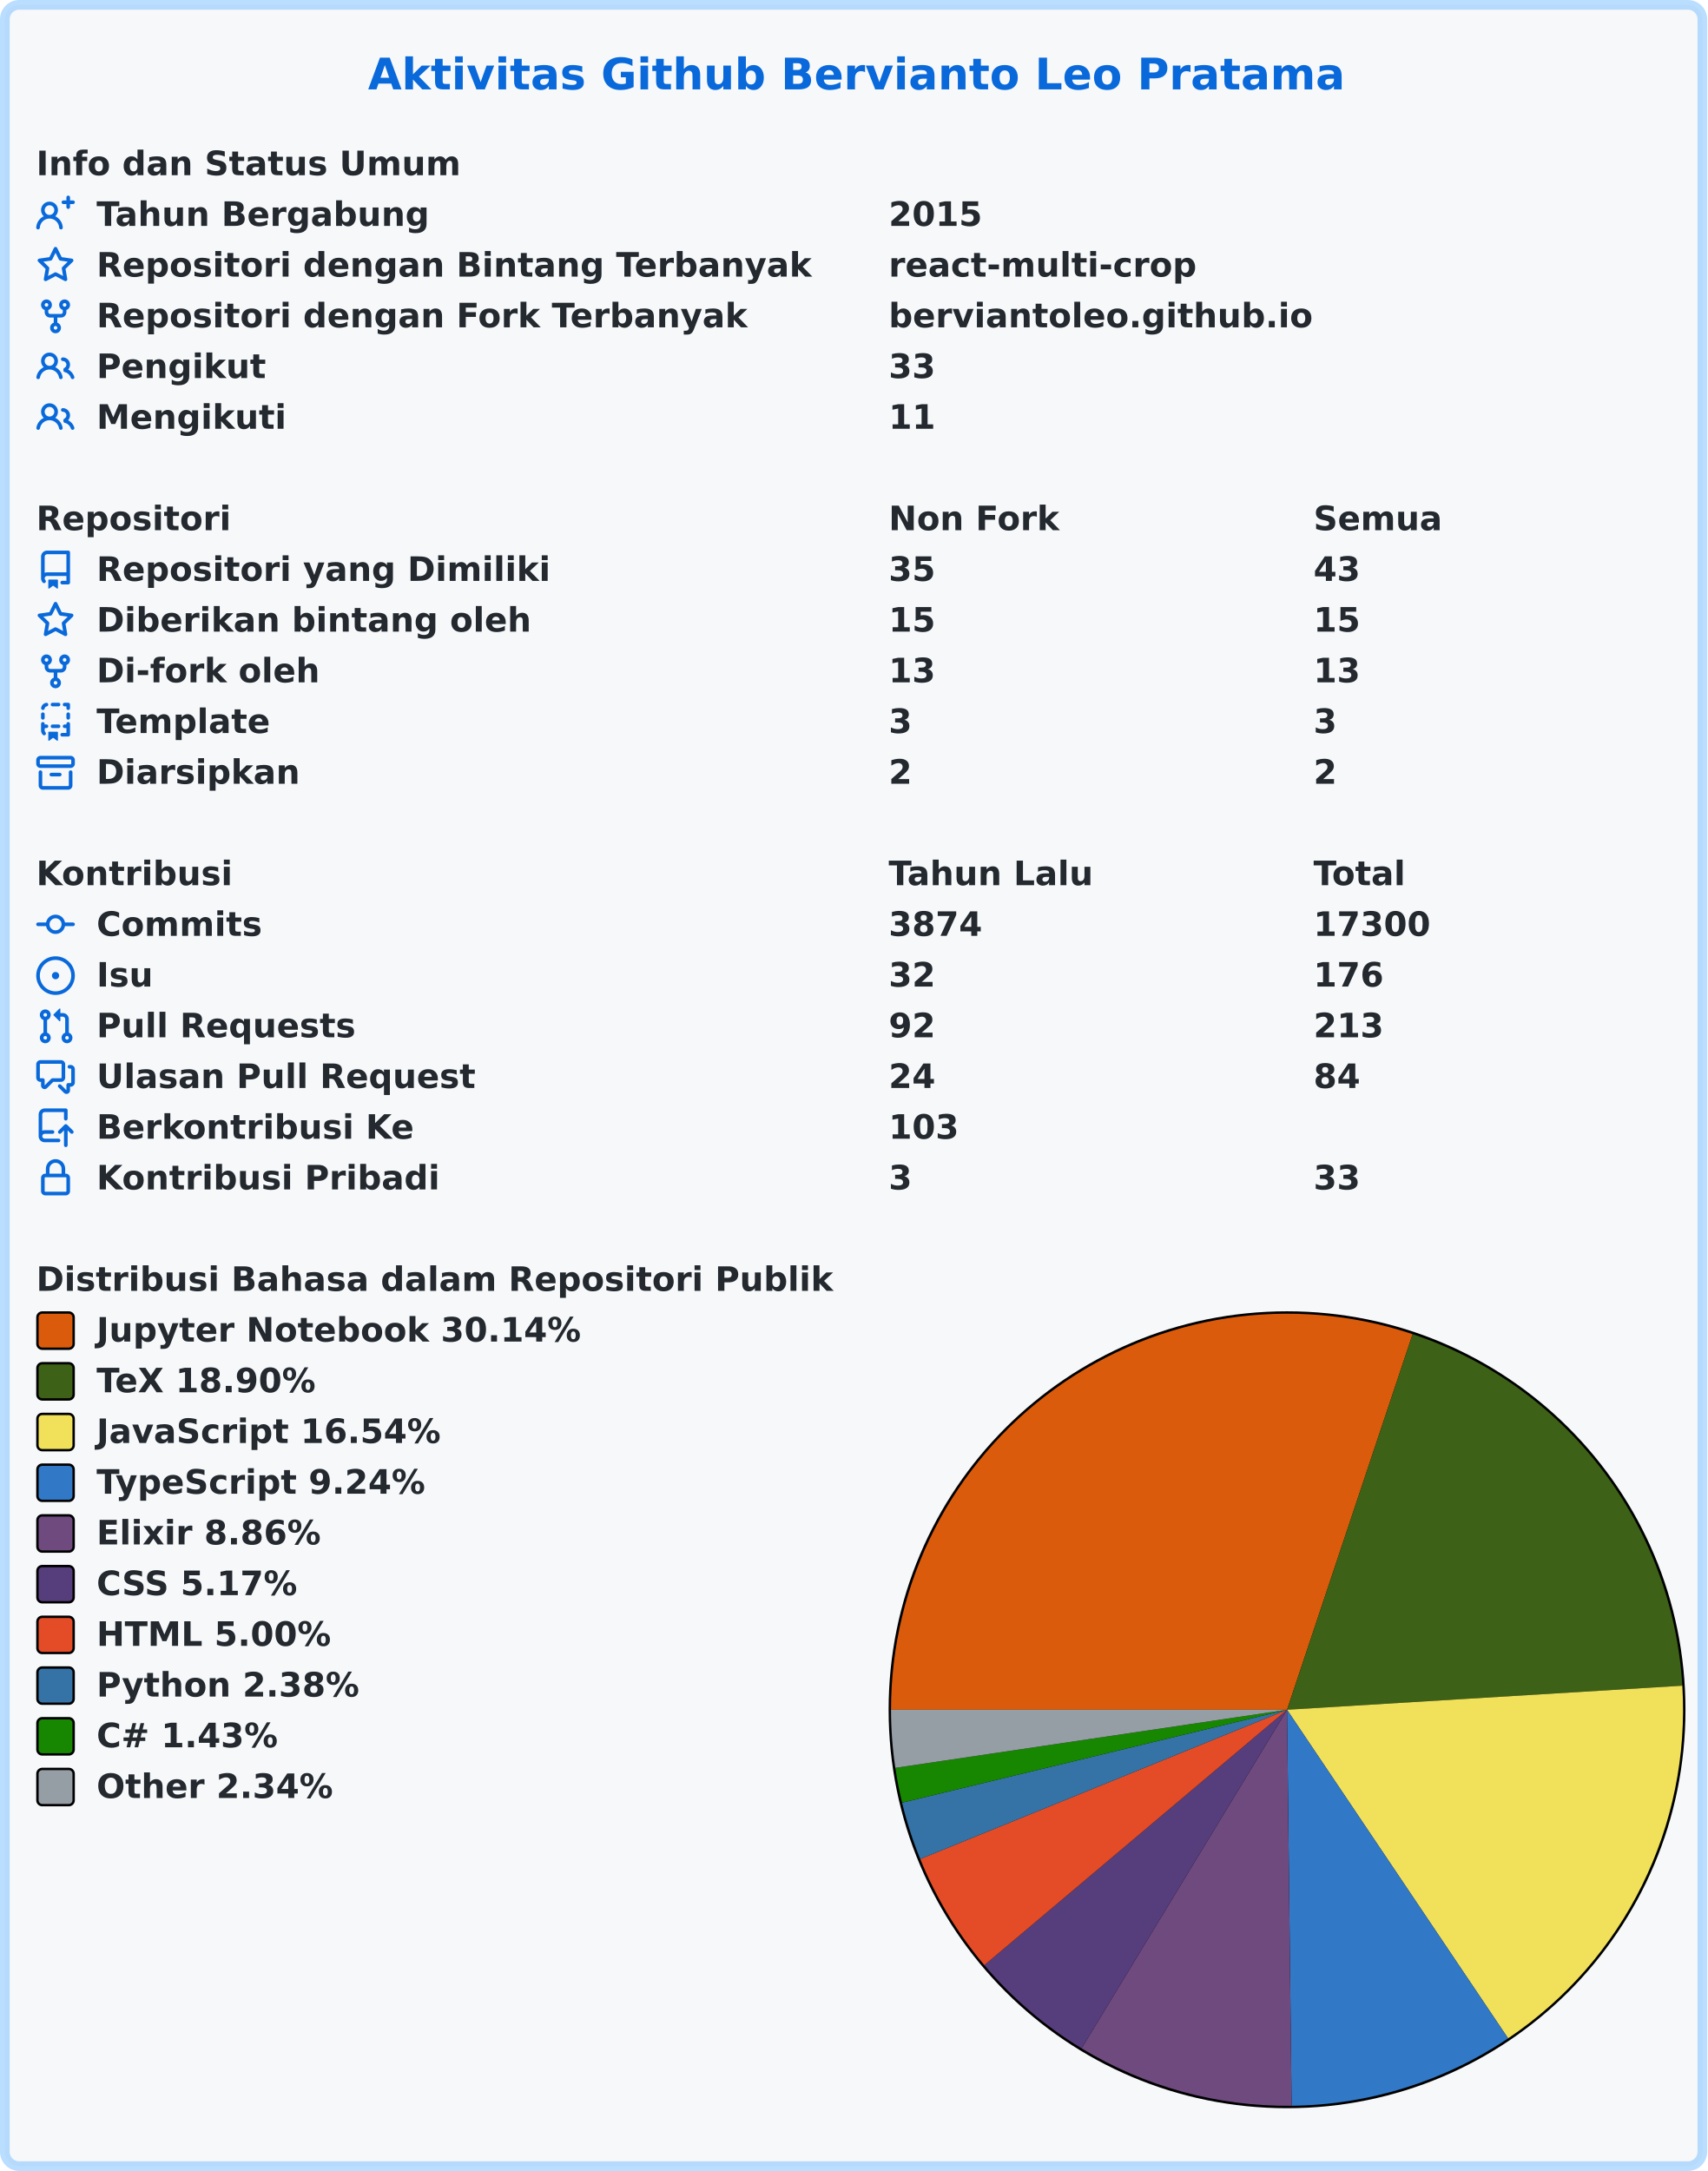
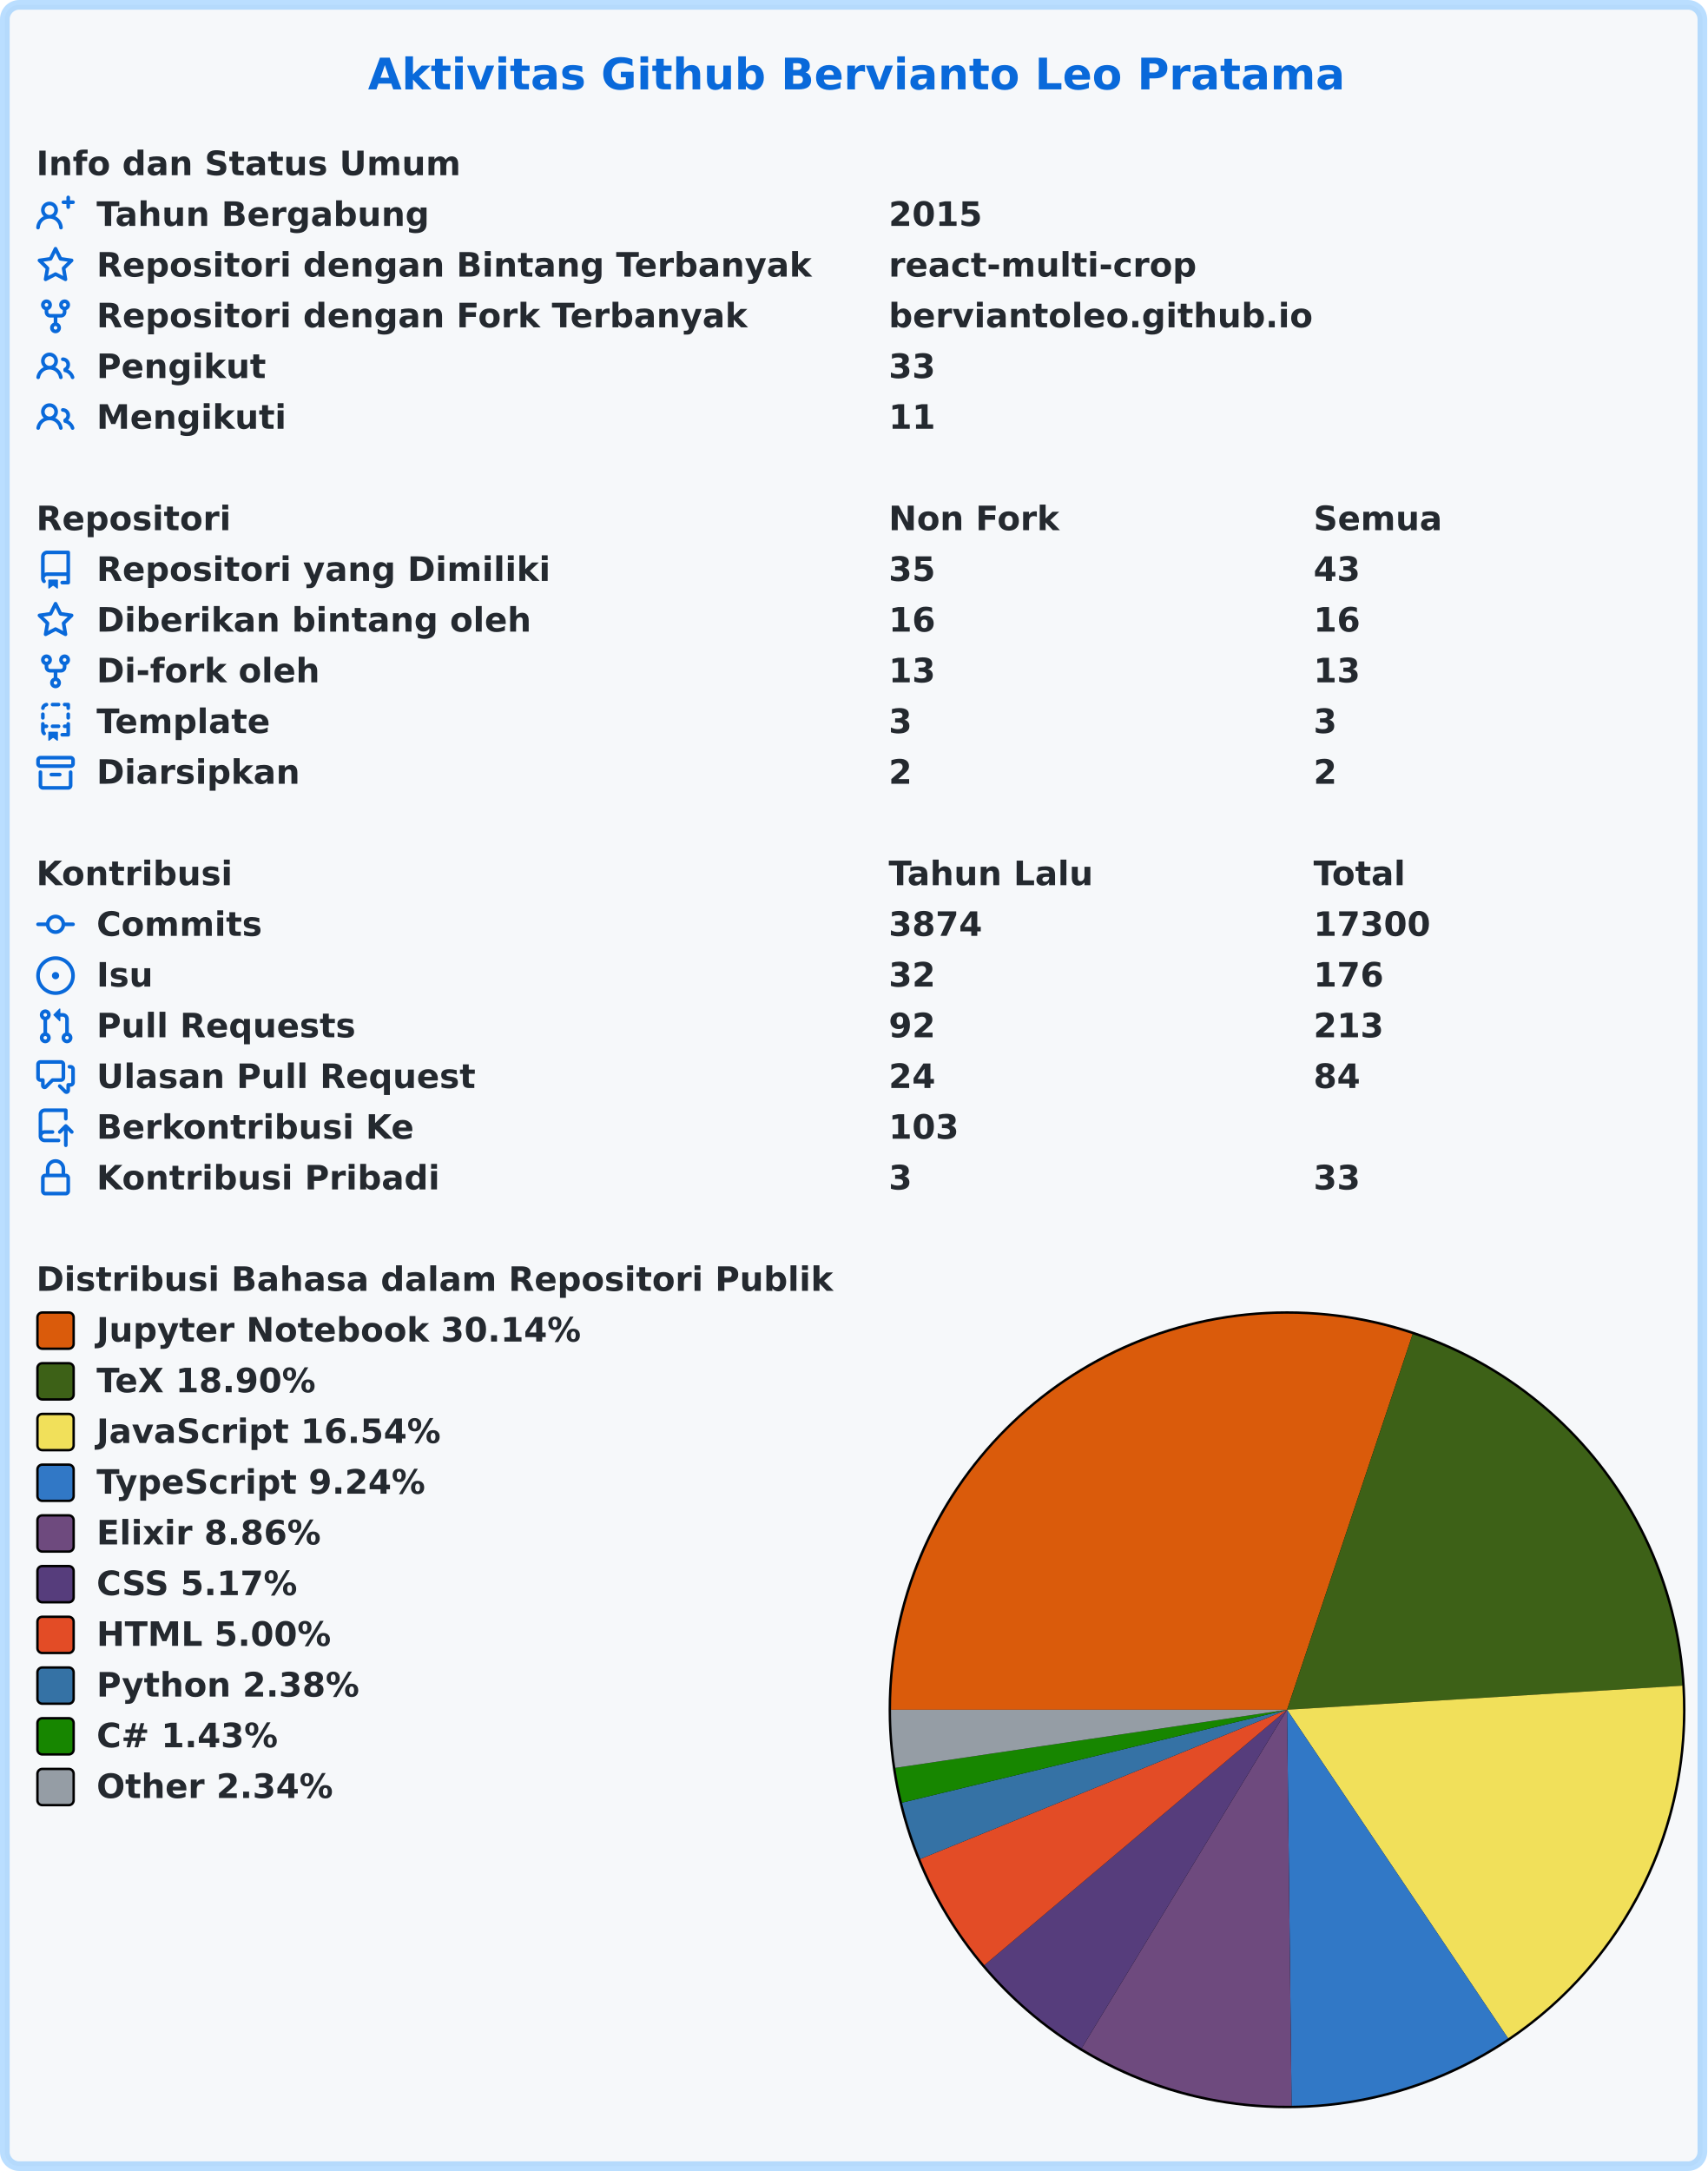
<svg xmlns="http://www.w3.org/2000/svg" width="707" height="899" viewBox="0 0 707 899" lang="id" xml:lang="id">
  <rect x="2" y="2" stroke-width="4" rx="6" width="703" height="895" stroke="rgba(84,174,255,0.4)" fill="#f6f8fa" />
  <g font-weight="600" font-size="110pt" font-family="Verdana,Geneva,DejaVu Sans,sans-serif" text-rendering="geometricPrecision">
    <text x="1239" y="301" lengthAdjust="spacingAndGlyphs" textLength="3261" transform="scale(0.123)" fill="#0969da">Aktivitas Github Bervianto Leo Pratama</text>
    <g transform="translate(0, 60)" fill="#24292f">
      <g transform="translate(15, 0)">
        <g transform="scale(0.095)">
          <text x="0" y="132" textLength="1852" lengthAdjust="spacingAndGlyphs">Info dan Status Umum</text>
        </g>
      </g>
      <g transform="translate(15, 21)">
        <path fill="#0969da" fill-rule="evenodd" d="M13.25 0a.75.75 0 01.75.75V2h1.25a.75.75 0 010 1.5H14v1.25a.75.75 0 01-1.5 0V3.5h-1.25a.75.75 0 010-1.5h1.25V.75a.75.75 0 01.75-.75zM5.5 4a2 2 0 100 4 2 2 0 000-4zm2.4 4.548a3.5 3.5 0 10-4.799 0 5.527 5.527 0 00-3.1 4.66.75.75 0 101.498.085A4.01 4.01 0 015.5 9.5a4.01 4.01 0 014.001 3.793.75.75 0 101.498-.086 5.527 5.527 0 00-3.1-4.659z" />
        <g transform="scale(0.095)">
          <text lengthAdjust="spacingAndGlyphs" textLength="1478" x="263" y="132">Tahun Bergabung</text>
          <text lengthAdjust="spacingAndGlyphs" textLength="420" x="3716" y="132">2015</text>
        </g>
      </g>
      <g transform="translate(15, 42)">
        <path fill="#0969da" fill-rule="evenodd" d="M8 .25a.75.75 0 01.673.418l1.882 3.815 4.21.612a.75.75 0 01.416 1.279l-3.046 2.97.719 4.192a.75.75 0 01-1.088.791L8 12.347l-3.766 1.98a.75.75 0 01-1.088-.79l.72-4.194L.818 6.374a.75.75 0 01.416-1.28l4.21-.611L7.327.668A.75.75 0 018 .25zm0 2.445L6.615 5.5a.75.75 0 01-.564.41l-3.097.45 2.24 2.184a.75.75 0 01.216.664l-.528 3.084 2.769-1.456a.75.75 0 01.698 0l2.77 1.456-.53-3.084a.75.75 0 01.216-.664l2.24-2.183-3.096-.45a.75.75 0 01-.564-.41L8 2.694v.001z" />
        <g transform="scale(0.095)">
          <text lengthAdjust="spacingAndGlyphs" textLength="3126" x="263" y="132">Repositori dengan Bintang Terbanyak</text>
          <text lengthAdjust="spacingAndGlyphs" textLength="1330" x="3716" y="132">react-multi-crop</text>
        </g>
      </g>
      <g transform="translate(15, 63)">
        <path fill="#0969da" fill-rule="evenodd" d="M5 3.25a.75.75 0 11-1.5 0 .75.75 0 011.5 0zm0 2.122a2.25 2.25 0 10-1.5 0v.878A2.25 2.25 0 005.75 8.5h1.5v2.128a2.251 2.251 0 101.5 0V8.5h1.5a2.25 2.25 0 002.25-2.25v-.878a2.25 2.25 0 10-1.5 0v.878a.75.75 0 01-.75.75h-4.5A.75.75 0 015 6.25v-.878zm3.75 7.378a.75.75 0 11-1.5 0 .75.75 0 011.5 0zm3-8.75a.75.75 0 100-1.5.75.75 0 000 1.5z" />
        <g transform="scale(0.095)">
          <text lengthAdjust="spacingAndGlyphs" textLength="2846" x="263" y="132">Repositori dengan Fork Terbanyak</text>
          <text lengthAdjust="spacingAndGlyphs" textLength="1821" x="3716" y="132">berviantoleo.github.io</text>
        </g>
      </g>
      <g transform="translate(15, 84)">
        <path fill="#0969da" fill-rule="evenodd" d="M5.5 3.5a2 2 0 100 4 2 2 0 000-4zM2 5.5a3.5 3.5 0 115.898 2.549 5.507 5.507 0 013.034 4.084.75.75 0 11-1.482.235 4.001 4.001 0 00-7.9 0 .75.75 0 01-1.482-.236A5.507 5.507 0 013.102 8.05 3.49 3.49 0 012 5.5zM11 4a.75.75 0 100 1.5 1.5 1.5 0 01.666 2.844.75.75 0 00-.416.672v.352a.75.75 0 00.574.73c1.2.289 2.162 1.2 2.522 2.372a.75.75 0 101.434-.44 5.01 5.01 0 00-2.56-3.012A3 3 0 0011 4z" />
        <g transform="scale(0.095)">
          <text lengthAdjust="spacingAndGlyphs" textLength="723" x="263" y="132">Pengikut</text>
          <text lengthAdjust="spacingAndGlyphs" textLength="210" x="3716" y="132">33</text>
        </g>
      </g>
      <g transform="translate(15, 105)">
        <path fill="#0969da" fill-rule="evenodd" d="M5.5 3.5a2 2 0 100 4 2 2 0 000-4zM2 5.5a3.5 3.5 0 115.898 2.549 5.507 5.507 0 013.034 4.084.75.75 0 11-1.482.235 4.001 4.001 0 00-7.9 0 .75.75 0 01-1.482-.236A5.507 5.507 0 013.102 8.05 3.49 3.49 0 012 5.5zM11 4a.75.75 0 100 1.5 1.5 1.5 0 01.666 2.844.75.75 0 00-.416.672v.352a.75.75 0 00.574.73c1.2.289 2.162 1.2 2.522 2.372a.75.75 0 101.434-.44 5.01 5.01 0 00-2.56-3.012A3 3 0 0011 4z" />
        <g transform="scale(0.095)">
          <text lengthAdjust="spacingAndGlyphs" textLength="813" x="263" y="132">Mengikuti</text>
          <text lengthAdjust="spacingAndGlyphs" textLength="210" x="3716" y="132">11</text>
        </g>
      </g>
    </g>
    <g transform="translate(0, 207)" fill="#24292f">
      <g transform="translate(15, 0)">
        <g transform="scale(0.095)">
          <text x="0" y="132" textLength="832" lengthAdjust="spacingAndGlyphs">Repositori</text>
          <text x="3716" y="132" textLength="740" lengthAdjust="spacingAndGlyphs">Non Fork</text>
          <text x="5568" y="132" textLength="573" lengthAdjust="spacingAndGlyphs">Semua</text>
        </g>
      </g>
      <g transform="translate(15, 21)">
        <path fill="#0969da" fill-rule="evenodd" d="M2 2.5A2.5 2.5 0 014.5 0h8.75a.75.75 0 01.75.75v12.5a.75.75 0 01-.75.75h-2.5a.75.75 0 110-1.5h1.75v-2h-8a1 1 0 00-.714 1.7.75.75 0 01-1.072 1.05A2.495 2.495 0 012 11.5v-9zm10.5-1V9h-8c-.356 0-.694.074-1 .208V2.5a1 1 0 011-1h8zM5 12.25v3.25a.25.25 0 00.4.2l1.45-1.087a.25.25 0 01.3 0L8.6 15.7a.25.25 0 00.4-.2v-3.25a.25.25 0 00-.25-.25h-3.5a.25.25 0 00-.25.25z" />
        <g transform="scale(0.095)">
          <text lengthAdjust="spacingAndGlyphs" textLength="1962" x="263" y="132">Repositori yang Dimiliki</text>
          <text lengthAdjust="spacingAndGlyphs" textLength="210" x="3716" y="132">35</text>
          <text lengthAdjust="spacingAndGlyphs" textLength="210" x="5568" y="132">43</text>
        </g>
      </g>
      <g transform="translate(15, 42)">
        <path fill="#0969da" fill-rule="evenodd" d="M8 .25a.75.75 0 01.673.418l1.882 3.815 4.21.612a.75.75 0 01.416 1.279l-3.046 2.97.719 4.192a.75.75 0 01-1.088.791L8 12.347l-3.766 1.98a.75.75 0 01-1.088-.79l.72-4.194L.818 6.374a.75.75 0 01.416-1.28l4.21-.611L7.327.668A.75.75 0 018 .25zm0 2.445L6.615 5.5a.75.75 0 01-.564.41l-3.097.45 2.24 2.184a.75.75 0 01.216.664l-.528 3.084 2.769-1.456a.75.75 0 01.698 0l2.77 1.456-.53-3.084a.75.75 0 01.216-.664l2.24-2.183-3.096-.45a.75.75 0 01-.564-.41L8 2.694v.001z" />
        <g transform="scale(0.095)">
          <text lengthAdjust="spacingAndGlyphs" textLength="1887" x="263" y="132">Diberikan bintang oleh</text>
-           <text lengthAdjust="spacingAndGlyphs" textLength="210" x="3716" y="132">15</text>
-           <text lengthAdjust="spacingAndGlyphs" textLength="210" x="5568" y="132">15</text>
+           <text lengthAdjust="spacingAndGlyphs" textLength="210" x="3716" y="132">16</text>
+           <text lengthAdjust="spacingAndGlyphs" textLength="210" x="5568" y="132">16</text>
        </g>
      </g>
      <g transform="translate(15, 63)">
        <path fill="#0969da" fill-rule="evenodd" d="M5 3.25a.75.75 0 11-1.5 0 .75.75 0 011.5 0zm0 2.122a2.25 2.25 0 10-1.5 0v.878A2.25 2.25 0 005.75 8.5h1.5v2.128a2.251 2.251 0 101.5 0V8.5h1.5a2.25 2.25 0 002.25-2.25v-.878a2.25 2.25 0 10-1.5 0v.878a.75.75 0 01-.75.75h-4.5A.75.75 0 015 6.25v-.878zm3.75 7.378a.75.75 0 11-1.5 0 .75.75 0 011.5 0zm3-8.75a.75.75 0 100-1.5.75.75 0 000 1.5z" />
        <g transform="scale(0.095)">
          <text lengthAdjust="spacingAndGlyphs" textLength="963" x="263" y="132">Di-fork oleh</text>
          <text lengthAdjust="spacingAndGlyphs" textLength="210" x="3716" y="132">13</text>
          <text lengthAdjust="spacingAndGlyphs" textLength="210" x="5568" y="132">13</text>
        </g>
      </g>
      <g transform="translate(15, 84)">
        <path fill="#0969da" fill-rule="evenodd" d="M6 .75A.75.75 0 016.75 0h2.5a.75.75 0 010 1.5h-2.5A.75.75 0 016 .75zm5 0a.75.75 0 01.75-.75h1.5a.75.75 0 01.75.75v1.5a.75.75 0 01-1.5 0V1.5h-.75A.75.75 0 0111 .75zM4.992.662a.75.75 0 01-.636.848c-.436.063-.783.41-.846.846a.75.75 0 01-1.485-.212A2.501 2.501 0 014.144.025a.75.75 0 01.848.637zM2.75 4a.75.75 0 01.75.75v1.5a.75.75 0 01-1.5 0v-1.5A.75.75 0 012.75 4zm10.5 0a.75.75 0 01.75.75v1.5a.75.75 0 01-1.5 0v-1.5a.75.75 0 01.75-.75zM2.75 8a.75.75 0 01.75.75v.268A1.72 1.72 0 013.75 9h.5a.75.75 0 010 1.5h-.5a.25.25 0 00-.25.25v.75c0 .28.114.532.3.714a.75.75 0 01-1.05 1.072A2.495 2.495 0 012 11.5V8.75A.75.75 0 012.75 8zm10.5 0a.75.75 0 01.75.75v4.5a.75.75 0 01-.75.75h-2.5a.75.75 0 010-1.5h1.75v-2h-.75a.75.75 0 010-1.5h.75v-.25a.75.75 0 01.75-.75zM6 9.75A.75.75 0 016.75 9h2.5a.75.75 0 010 1.5h-2.5A.75.75 0 016 9.75zm-1 2.5v3.25a.25.25 0 00.4.2l1.45-1.087a.25.25 0 01.3 0L8.6 15.7a.25.25 0 00.4-.2v-3.25a.25.25 0 00-.25-.25h-3.5a.25.25 0 00-.25.25z" />
        <g transform="scale(0.095)">
          <text lengthAdjust="spacingAndGlyphs" textLength="783" x="263" y="132">Template</text>
          <text lengthAdjust="spacingAndGlyphs" textLength="105" x="3716" y="132">3</text>
          <text lengthAdjust="spacingAndGlyphs" textLength="105" x="5568" y="132">3</text>
        </g>
      </g>
      <g transform="translate(15, 105)">
        <path fill="#0969da" fill-rule="evenodd" d="M1.75 2.5a.25.25 0 00-.25.25v1.5c0 .138.112.25.25.25h12.5a.25.25 0 00.25-.25v-1.5a.25.25 0 00-.25-.25H1.75zM0 2.75C0 1.784.784 1 1.75 1h12.5c.966 0 1.75.784 1.75 1.75v1.5A1.75 1.75 0 0114.25 6H1.75A1.75 1.75 0 010 4.25v-1.5zM1.75 7a.75.75 0 01.75.75v5.5c0 .138.112.25.25.25h10.5a.25.25 0 00.25-.25v-5.5a.75.75 0 111.5 0v5.5A1.75 1.75 0 0113.25 15H2.75A1.75 1.75 0 011 13.25v-5.5A.75.75 0 011.75 7zm4.5 1a.75.75 0 000 1.5h3.5a.75.75 0 100-1.5h-3.5z" />
        <g transform="scale(0.095)">
          <text lengthAdjust="spacingAndGlyphs" textLength="880" x="263" y="132">Diarsipkan</text>
          <text lengthAdjust="spacingAndGlyphs" textLength="105" x="3716" y="132">2</text>
          <text lengthAdjust="spacingAndGlyphs" textLength="105" x="5568" y="132">2</text>
        </g>
      </g>
    </g>
    <g transform="translate(0, 354)" fill="#24292f">
      <g transform="translate(15, 0)">
        <g transform="scale(0.095)">
          <text x="0" y="132" textLength="834" lengthAdjust="spacingAndGlyphs">Kontribusi</text>
          <text x="3716" y="132" textLength="914" lengthAdjust="spacingAndGlyphs">Tahun Lalu</text>
          <text x="5568" y="132" textLength="414" lengthAdjust="spacingAndGlyphs">Total</text>
        </g>
      </g>
      <g transform="translate(15, 21)">
        <path fill="#0969da" fill-rule="evenodd" d="M10.5 7.75a2.5 2.5 0 11-5 0 2.5 2.5 0 015 0zm1.43.75a4.002 4.002 0 01-7.86 0H.75a.75.75 0 110-1.5h3.32a4.001 4.001 0 017.86 0h3.32a.75.75 0 110 1.5h-3.32z" />
        <g transform="scale(0.095)">
          <text lengthAdjust="spacingAndGlyphs" textLength="734" x="263" y="132">Commits</text>
          <text lengthAdjust="spacingAndGlyphs" textLength="420" x="3716" y="132">3874</text>
          <text lengthAdjust="spacingAndGlyphs" textLength="525" x="5568" y="132">17300</text>
        </g>
      </g>
      <g transform="translate(15, 42)">
        <path fill="#0969da" d="M8 9.5a1.5 1.5 0 100-3 1.5 1.5 0 000 3z" />
        <path fill="#0969da" fill-rule="evenodd" d="M8 0a8 8 0 100 16A8 8 0 008 0zM1.5 8a6.5 6.5 0 1113 0 6.5 6.5 0 01-13 0z" />
        <g transform="scale(0.095)">
          <text lengthAdjust="spacingAndGlyphs" textLength="238" x="263" y="132">Isu</text>
          <text lengthAdjust="spacingAndGlyphs" textLength="210" x="3716" y="132">32</text>
          <text lengthAdjust="spacingAndGlyphs" textLength="315" x="5568" y="132">176</text>
        </g>
      </g>
      <g transform="translate(15, 63)">
        <path fill="#0969da" fill-rule="evenodd" d="M7.177 3.073L9.573.677A.25.25 0 0110 .854v4.792a.25.25 0 01-.427.177L7.177 3.427a.25.25 0 010-.354zM3.75 2.5a.75.75 0 100 1.5.75.75 0 000-1.5zm-2.25.75a2.25 2.25 0 113 2.122v5.256a2.251 2.251 0 11-1.5 0V5.372A2.25 2.25 0 011.5 3.25zM11 2.5h-1V4h1a1 1 0 011 1v5.628a2.251 2.251 0 101.5 0V5A2.5 2.5 0 0011 2.5zm1 10.25a.75.75 0 111.5 0 .75.75 0 01-1.5 0zM3.75 12a.75.75 0 100 1.5.75.75 0 000-1.5z" />
        <g transform="scale(0.095)">
          <text lengthAdjust="spacingAndGlyphs" textLength="1113" x="263" y="132">Pull Requests</text>
          <text lengthAdjust="spacingAndGlyphs" textLength="210" x="3716" y="132">92</text>
          <text lengthAdjust="spacingAndGlyphs" textLength="315" x="5568" y="132">213</text>
        </g>
      </g>
      <g transform="translate(15, 84)">
        <path fill="#0969da" fill-rule="evenodd" d="M1.5 2.75a.25.25 0 01.25-.25h8.5a.25.25 0 01.25.25v5.5a.25.25 0 01-.25.25h-3.5a.75.75 0 00-.53.22L3.5 11.44V9.25a.75.75 0 00-.75-.75h-1a.25.25 0 01-.25-.25v-5.5zM1.75 1A1.75 1.75 0 000 2.75v5.5C0 9.216.784 10 1.75 10H2v1.543a1.457 1.457 0 002.487 1.03L7.061 10h3.189A1.75 1.75 0 0012 8.25v-5.5A1.75 1.75 0 0010.25 1h-8.5zM14.5 4.75a.25.25 0 00-.25-.25h-.5a.75.75 0 110-1.5h.5c.966 0 1.75.784 1.75 1.75v5.5A1.75 1.75 0 0114.25 12H14v1.543a1.457 1.457 0 01-2.487 1.03L9.22 12.28a.75.75 0 111.06-1.06l2.22 2.22v-2.19a.75.75 0 01.75-.75h1a.25.25 0 00.25-.25v-5.5z" />
        <g transform="scale(0.095)">
          <text lengthAdjust="spacingAndGlyphs" textLength="1640" x="263" y="132">Ulasan Pull Request</text>
          <text lengthAdjust="spacingAndGlyphs" textLength="210" x="3716" y="132">24</text>
          <text lengthAdjust="spacingAndGlyphs" textLength="210" x="5568" y="132">84</text>
        </g>
      </g>
      <g transform="translate(15, 105)">
        <path fill="#0969da" fill-rule="evenodd" d="M1 2.5A2.5 2.5 0 013.5 0h8.75a.75.75 0 01.75.75v3.5a.75.75 0 01-1.5 0V1.5h-8a1 1 0 00-1 1v6.708A2.492 2.492 0 013.5 9h3.25a.75.75 0 010 1.5H3.5a1 1 0 100 2h5.75a.75.75 0 010 1.5H3.5A2.5 2.5 0 011 11.5v-9zm13.23 7.79a.75.75 0 001.06-1.06l-2.505-2.505a.75.75 0 00-1.06 0L9.22 9.229a.75.75 0 001.06 1.061l1.225-1.224v6.184a.75.75 0 001.5 0V9.066l1.224 1.224z" />
        <g transform="scale(0.095)">
          <text lengthAdjust="spacingAndGlyphs" textLength="1366" x="263" y="132">Berkontribusi Ke</text>
          <text lengthAdjust="spacingAndGlyphs" textLength="315" x="3716" y="132">103</text>
        </g>
      </g>
      <g transform="translate(15, 126)">
        <path fill="#0969da" fill-rule="evenodd" d="M4 4v2h-.25A1.75 1.75 0 002 7.75v5.5c0 .966.784 1.75 1.75 1.75h8.5A1.75 1.75 0 0014 13.25v-5.5A1.75 1.75 0 0012.25 6H12V4a4 4 0 10-8 0zm6.5 2V4a2.5 2.5 0 00-5 0v2h5zM12 7.5h.25a.25.25 0 01.25.25v5.5a.25.25 0 01-.25.25h-8.5a.25.25 0 01-.25-.25v-5.5a.25.25 0 01.25-.25H12z" />
        <g transform="scale(0.095)">
          <text lengthAdjust="spacingAndGlyphs" textLength="1456" x="263" y="132">Kontribusi Pribadi</text>
          <text lengthAdjust="spacingAndGlyphs" textLength="105" x="3716" y="132">3</text>
          <text lengthAdjust="spacingAndGlyphs" textLength="210" x="5568" y="132">33</text>
        </g>
      </g>
    </g>
    <g transform="translate(0, 522)" fill="#24292f">
      <g transform="translate(15, 0)">
        <g transform="scale(0.095)">
          <text x="0" y="132" textLength="3438" lengthAdjust="spacingAndGlyphs">Distribusi Bahasa dalam Repositori Publik</text>
        </g>
      </g>
      <g transform="translate(368, 21)">
        <circle cx="165" cy="165" r="165" fill="#000000" />
      </g>
      <g transform="translate(369, 22)">
        <path fill-rule="evenodd" fill="#DA5B0B" d="M 0.0,164 A 164 164 0 0 1 216.01 8.466 L 164,164 Z" />
        <path fill-rule="evenodd" fill="#3D6117" d="M 216.01,8.466 A 164 164 0 0 1 327.697 154.04 L 164,164 Z" />
        <path fill-rule="evenodd" fill="#f1e05a" d="M 327.697,154.04 A 164 164 0 0 1 255.552 300.067 L 164,164 Z" />
        <path fill-rule="evenodd" fill="#3178c6" d="M 255.552,300.067 A 164 164 0 0 1 165.889 327.989 L 164,164 Z" />
        <path fill-rule="evenodd" fill="#6e4a7e" d="M 165.889,327.989 A 164 164 0 0 1 78.919 304.204 L 164,164 Z" />
        <path fill-rule="evenodd" fill="#563d7c" d="M 78.919,304.204 A 164 164 0 0 1 38.648 269.749 L 164,164 Z" />
        <path fill-rule="evenodd" fill="#e34c26" d="M 38.648,269.749 A 164 164 0 0 1 12.093 225.808 L 164,164 Z" />
        <path fill-rule="evenodd" fill="#3572A5" d="M 12.093,225.808 A 164 164 0 0 1 4.575 202.468 L 164,164 Z" />
        <path fill-rule="evenodd" fill="#178600" d="M 4.575,202.468 A 164 164 0 0 1 1.774 188.058 L 164,164 Z" />
        <path fill-rule="evenodd" fill="#959da5" d="M 1.774,188.058 A 164 164 0 0 1 0.0 164 L 164,164 Z" />
      </g>
      <g transform="translate(15, 21)">
        <rect x="0.5" y="0.5" rx="2" width="15" height="15" fill="#DA5B0B" stroke-width="1" stroke="#000000" />
        <text transform="scale(0.095)" x="263" y="132" textLength="2126" lengthAdjust="spacingAndGlyphs">Jupyter Notebook 30.14%</text>
      </g>
      <g transform="translate(15, 42)">
        <rect x="0.5" y="0.5" rx="2" width="15" height="15" fill="#3D6117" stroke-width="1" stroke="#000000" />
        <text transform="scale(0.095)" x="263" y="132" textLength="999" lengthAdjust="spacingAndGlyphs">TeX 18.90%</text>
      </g>
      <g transform="translate(15, 63)">
        <rect x="0.5" y="0.5" rx="2" width="15" height="15" fill="#f1e05a" stroke-width="1" stroke="#000000" />
        <text transform="scale(0.095)" x="263" y="132" textLength="1516" lengthAdjust="spacingAndGlyphs">JavaScript 16.54%</text>
      </g>
      <g transform="translate(15, 84)">
        <rect x="0.5" y="0.5" rx="2" width="15" height="15" fill="#3178c6" stroke-width="1" stroke="#000000" />
        <text transform="scale(0.095)" x="263" y="132" textLength="1462" lengthAdjust="spacingAndGlyphs">TypeScript 9.24%</text>
      </g>
      <g transform="translate(15, 105)">
        <rect x="0.5" y="0.5" rx="2" width="15" height="15" fill="#6e4a7e" stroke-width="1" stroke="#000000" />
        <text transform="scale(0.095)" x="263" y="132" textLength="987" lengthAdjust="spacingAndGlyphs">Elixir 8.86%</text>
      </g>
      <g transform="translate(15, 126)">
        <rect x="0.5" y="0.5" rx="2" width="15" height="15" fill="#563d7c" stroke-width="1" stroke="#000000" />
        <text transform="scale(0.095)" x="263" y="132" textLength="903" lengthAdjust="spacingAndGlyphs">CSS 5.17%</text>
      </g>
      <g transform="translate(15, 147)">
        <rect x="0.5" y="0.5" rx="2" width="15" height="15" fill="#e34c26" stroke-width="1" stroke="#000000" />
        <text transform="scale(0.095)" x="263" y="132" textLength="1036" lengthAdjust="spacingAndGlyphs">HTML 5.00%</text>
      </g>
      <g transform="translate(15, 168)">
        <rect x="0.5" y="0.5" rx="2" width="15" height="15" fill="#3572A5" stroke-width="1" stroke="#000000" />
        <text transform="scale(0.095)" x="263" y="132" textLength="1149" lengthAdjust="spacingAndGlyphs">Python 2.38%</text>
      </g>
      <g transform="translate(15, 189)">
        <rect x="0.5" y="0.5" rx="2" width="15" height="15" fill="#178600" stroke-width="1" stroke="#000000" />
        <text transform="scale(0.095)" x="263" y="132" textLength="831" lengthAdjust="spacingAndGlyphs">C# 1.43%</text>
      </g>
      <g transform="translate(15, 210)">
        <rect x="0.5" y="0.5" rx="2" width="15" height="15" fill="#959da5" stroke-width="1" stroke="#000000" />
        <text transform="scale(0.095)" x="263" y="132" textLength="1047" lengthAdjust="spacingAndGlyphs">Other 2.34%</text>
      </g>
    </g>
  </g>
</svg>
